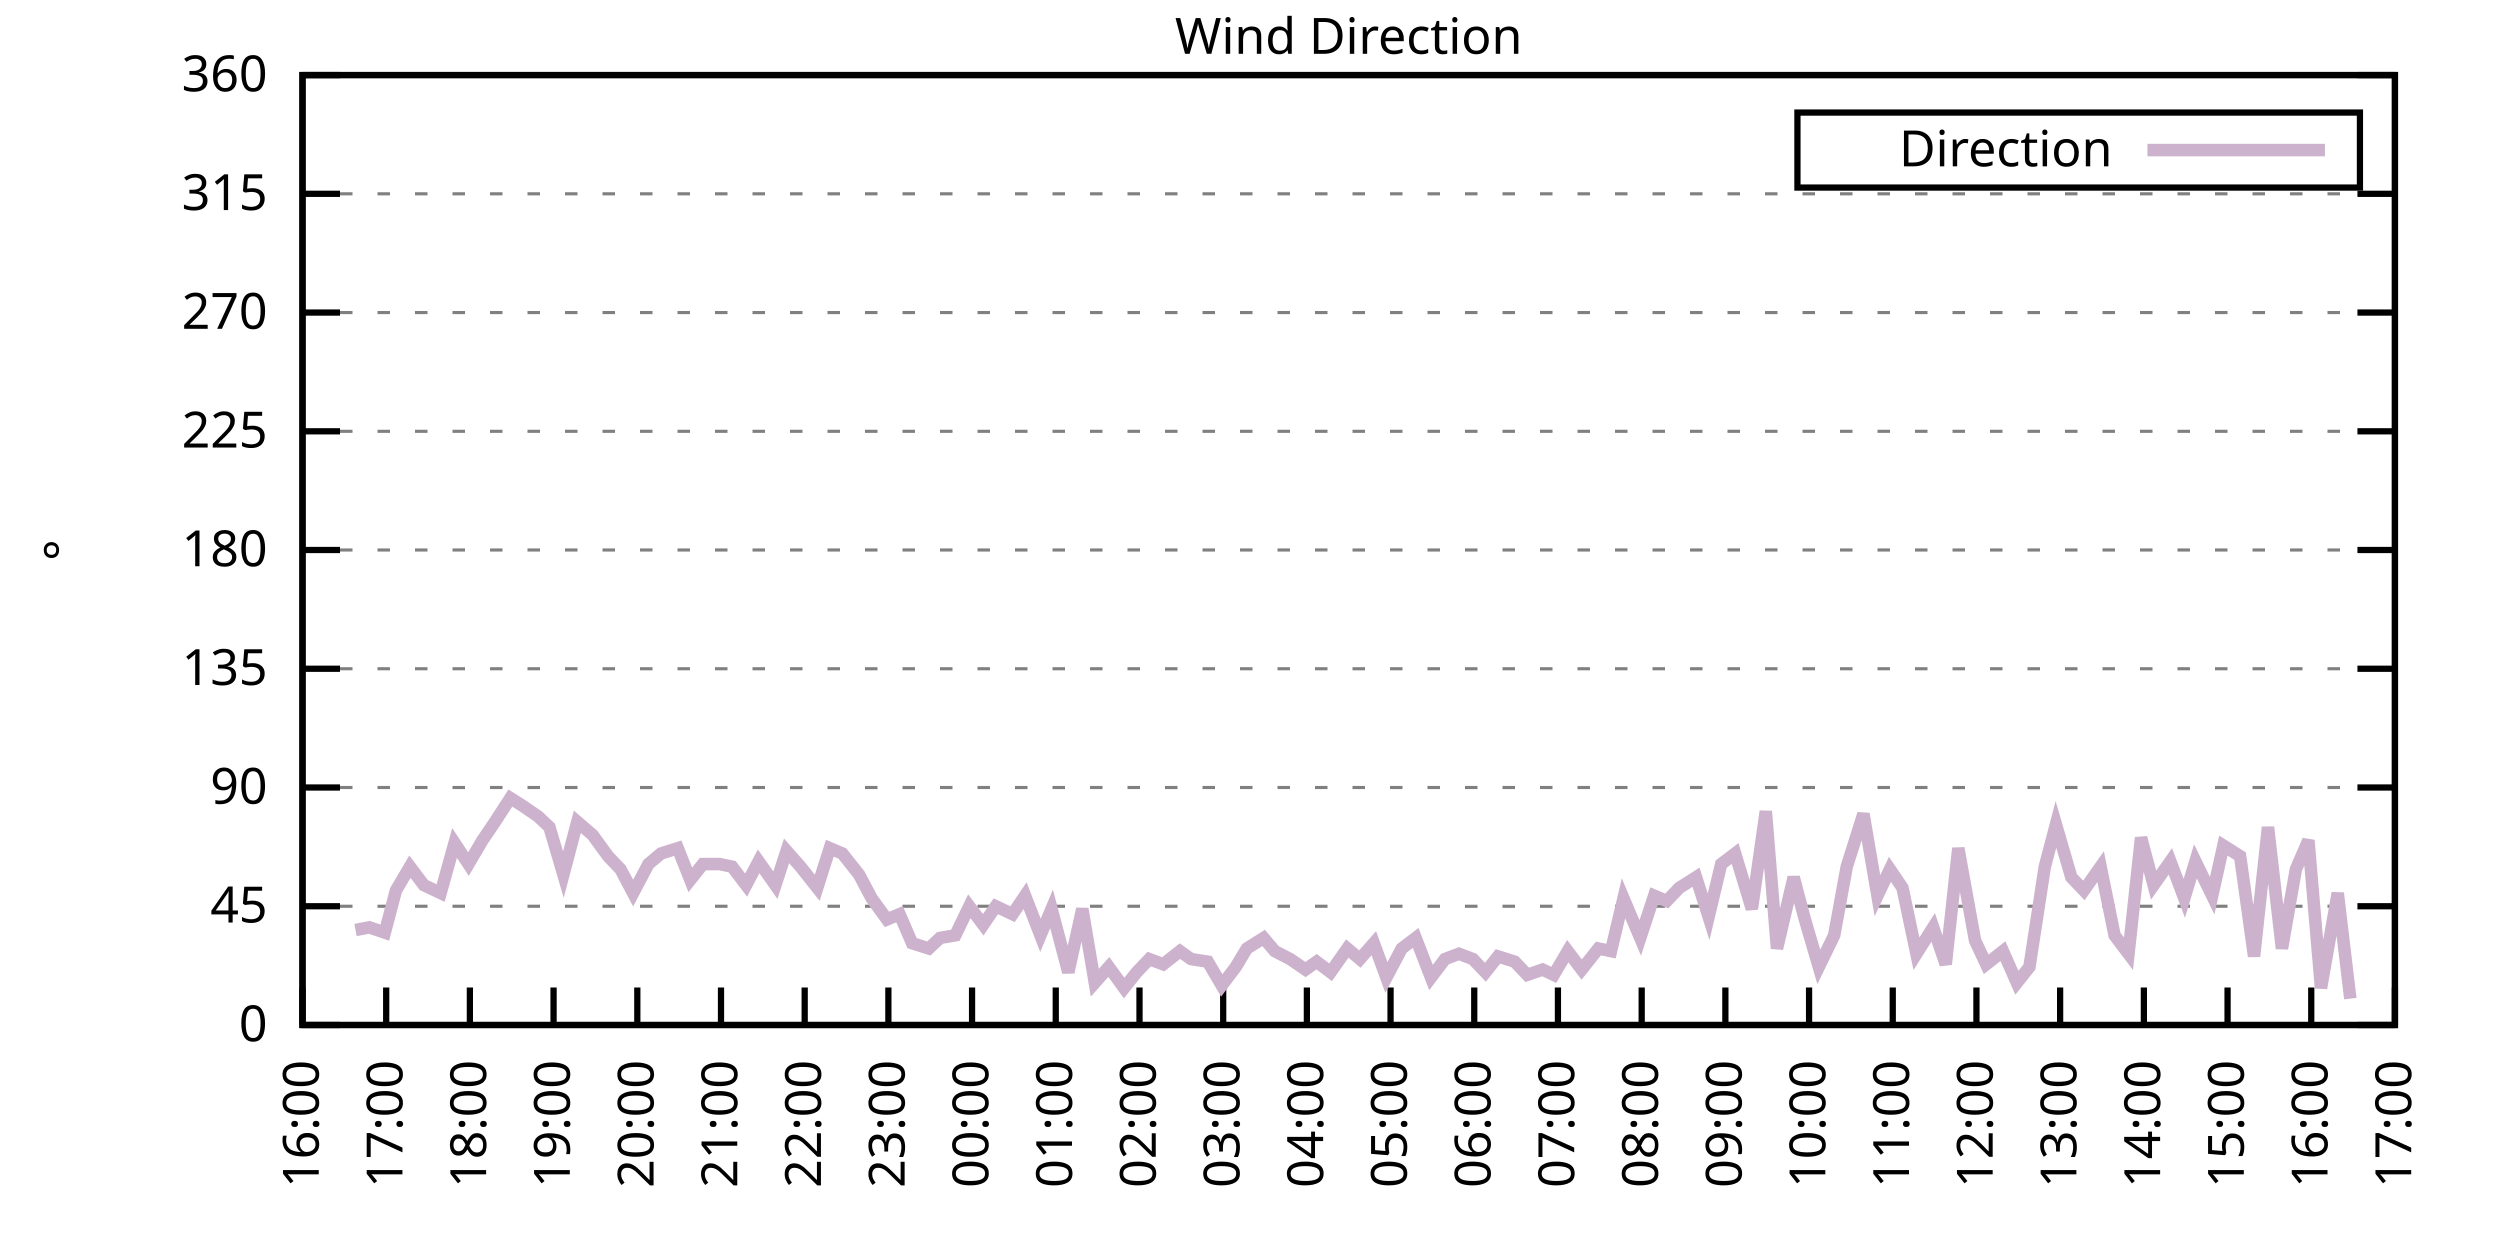
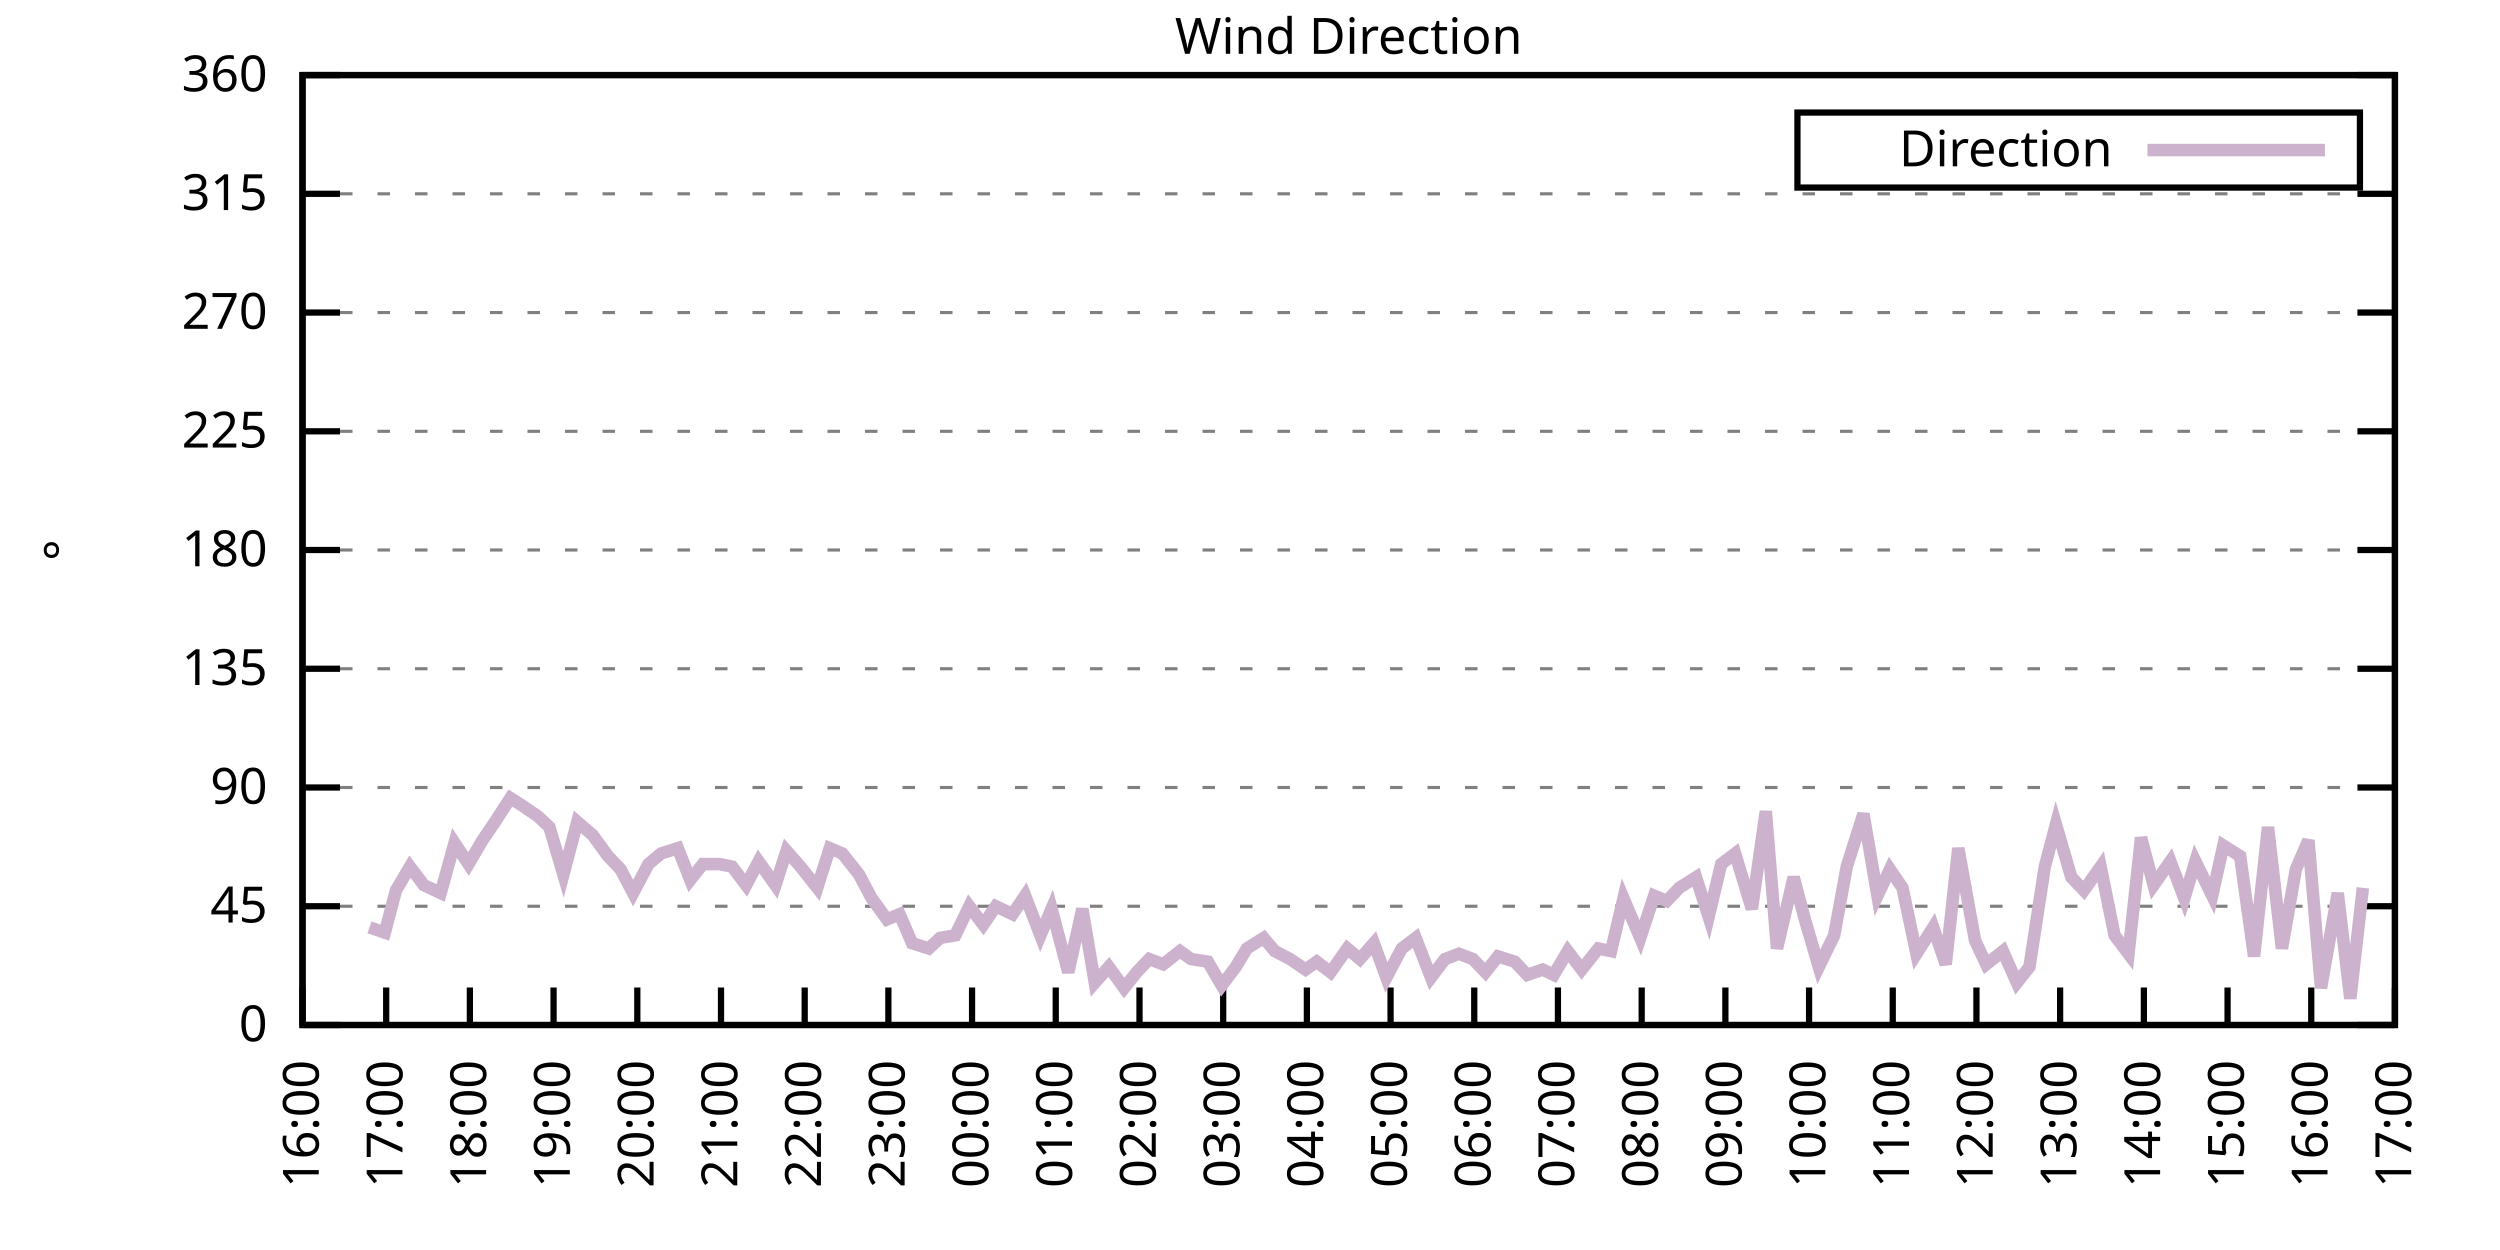
<svg xmlns="http://www.w3.org/2000/svg" xmlns:xlink="http://www.w3.org/1999/xlink" width="400" height="200" viewBox="0 0 400 200">
  <g id="gnuplot_canvas">
    <rect x="0" y="0" width="400" height="200" fill="none" />
    <defs>
      <circle id="gpDot" r="0.5" stroke-width="0.5" stroke="currentColor" />
      <path id="gpPt0" stroke-width="0.333" stroke="currentColor" d="M-1,0 h2 M0,-1 v2" />
      <path id="gpPt1" stroke-width="0.333" stroke="currentColor" d="M-1,-1 L1,1 M1,-1 L-1,1" />
      <path id="gpPt2" stroke-width="0.333" stroke="currentColor" d="M-1,0 L1,0 M0,-1 L0,1 M-1,-1 L1,1 M-1,1 L1,-1" />
      <rect id="gpPt3" stroke-width="0.333" stroke="currentColor" x="-1" y="-1" width="2" height="2" />
      <rect id="gpPt4" stroke-width="0.333" stroke="currentColor" fill="currentColor" x="-1" y="-1" width="2" height="2" />
      <circle id="gpPt5" stroke-width="0.333" stroke="currentColor" cx="0" cy="0" r="1" />
      <use xlink:href="#gpPt5" id="gpPt6" fill="currentColor" stroke="none" />
      <path id="gpPt7" stroke-width="0.333" stroke="currentColor" d="M0,-1.33 L-1.33,0.67 L1.33,0.67 z" />
      <use xlink:href="#gpPt7" id="gpPt8" fill="currentColor" stroke="none" />
      <use xlink:href="#gpPt7" id="gpPt9" stroke="currentColor" transform="rotate(180)" />
      <use xlink:href="#gpPt9" id="gpPt10" fill="currentColor" stroke="none" />
      <use xlink:href="#gpPt3" id="gpPt11" stroke="currentColor" transform="rotate(45)" />
      <use xlink:href="#gpPt11" id="gpPt12" fill="currentColor" stroke="none" />
      <path id="gpPt13" stroke-width="0.333" stroke="currentColor" d="M0,1.330 L1.265,0.411 L0.782,-1.067 L-0.782,-1.076 L-1.265,0.411 z" />
      <use xlink:href="#gpPt13" id="gpPt14" fill="currentColor" stroke="none" />
      <filter id="textbox" filterUnits="objectBoundingBox" x="0" y="0" height="1" width="1">
        <feFlood flood-color="white" flood-opacity="1" result="bgnd" />
        <feComposite in="SourceGraphic" in2="bgnd" operator="atop" />
      </filter>
      <filter id="greybox" filterUnits="objectBoundingBox" x="0" y="0" height="1" width="1">
        <feFlood flood-color="lightgrey" flood-opacity="1" result="grey" />
        <feComposite in="SourceGraphic" in2="grey" operator="atop" />
      </filter>
    </defs>
    <g fill="none" color="white" stroke="currentColor" stroke-width="1.00" stroke-linecap="butt" stroke-linejoin="miter">
</g>
    <g fill="none" color="black" stroke="currentColor" stroke-width="1.00" stroke-linecap="butt" stroke-linejoin="miter">
      <g stroke="none" shape-rendering="crispEdges">
        <polygon fill="rgb(255, 255, 255)" points="48.40,164.00 383.18,164.00 383.18,12.02 48.40,12.02 " />
      </g>
    </g>
    <g fill="none" color="black" stroke="currentColor" stroke-width="1.00" stroke-linecap="butt" stroke-linejoin="miter">
</g>
    <g fill="none" color="black" stroke="black" stroke-width="0.50" stroke-linecap="butt" stroke-linejoin="miter">
</g>
    <g fill="none" color="gray" stroke="currentColor" stroke-width="0.50" stroke-linecap="butt" stroke-linejoin="miter">
      <path stroke="gray" stroke-dasharray="2,4" class="gridline" d="M48.40,164.00 L383.19,164.00  " />
    </g>
    <g fill="none" color="gray" stroke="gray" stroke-width="1.00" stroke-linecap="butt" stroke-linejoin="miter">
</g>
    <g fill="none" color="black" stroke="currentColor" stroke-width="1.00" stroke-linecap="butt" stroke-linejoin="miter">
      <path stroke="black" d="M48.40,164.00 L54.40,164.00 M383.19,164.00 L377.19,164.00  " />
      <g transform="translate(42.80,166.60)" stroke="none" fill="black" font-family="Sans" font-size="8.00" text-anchor="end">
        <text>
          <tspan font-family="Sans"> 0</tspan>
        </text>
      </g>
    </g>
    <g fill="none" color="black" stroke="currentColor" stroke-width="1.00" stroke-linecap="butt" stroke-linejoin="miter">
</g>
    <g fill="none" color="black" stroke="black" stroke-width="0.50" stroke-linecap="butt" stroke-linejoin="miter">
</g>
    <g fill="none" color="gray" stroke="currentColor" stroke-width="0.50" stroke-linecap="butt" stroke-linejoin="miter">
      <path stroke="gray" stroke-dasharray="2,4" class="gridline" d="M48.40,145.00 L383.19,145.00  " />
    </g>
    <g fill="none" color="gray" stroke="gray" stroke-width="1.00" stroke-linecap="butt" stroke-linejoin="miter">
</g>
    <g fill="none" color="black" stroke="currentColor" stroke-width="1.00" stroke-linecap="butt" stroke-linejoin="miter">
      <path stroke="black" d="M48.40,145.00 L54.40,145.00 M383.19,145.00 L377.19,145.00  " />
      <g transform="translate(42.80,147.60)" stroke="none" fill="black" font-family="Sans" font-size="8.00" text-anchor="end">
        <text>
          <tspan font-family="Sans"> 45</tspan>
        </text>
      </g>
    </g>
    <g fill="none" color="black" stroke="currentColor" stroke-width="1.00" stroke-linecap="butt" stroke-linejoin="miter">
</g>
    <g fill="none" color="black" stroke="black" stroke-width="0.50" stroke-linecap="butt" stroke-linejoin="miter">
</g>
    <g fill="none" color="gray" stroke="currentColor" stroke-width="0.50" stroke-linecap="butt" stroke-linejoin="miter">
      <path stroke="gray" stroke-dasharray="2,4" class="gridline" d="M48.40,126.00 L383.19,126.00  " />
    </g>
    <g fill="none" color="gray" stroke="gray" stroke-width="1.00" stroke-linecap="butt" stroke-linejoin="miter">
</g>
    <g fill="none" color="black" stroke="currentColor" stroke-width="1.00" stroke-linecap="butt" stroke-linejoin="miter">
      <path stroke="black" d="M48.40,126.00 L54.40,126.00 M383.19,126.00 L377.19,126.00  " />
      <g transform="translate(42.80,128.60)" stroke="none" fill="black" font-family="Sans" font-size="8.00" text-anchor="end">
        <text>
          <tspan font-family="Sans"> 90</tspan>
        </text>
      </g>
    </g>
    <g fill="none" color="black" stroke="currentColor" stroke-width="1.00" stroke-linecap="butt" stroke-linejoin="miter">
</g>
    <g fill="none" color="black" stroke="black" stroke-width="0.50" stroke-linecap="butt" stroke-linejoin="miter">
</g>
    <g fill="none" color="gray" stroke="currentColor" stroke-width="0.50" stroke-linecap="butt" stroke-linejoin="miter">
      <path stroke="gray" stroke-dasharray="2,4" class="gridline" d="M48.40,107.00 L383.19,107.00  " />
    </g>
    <g fill="none" color="gray" stroke="gray" stroke-width="1.00" stroke-linecap="butt" stroke-linejoin="miter">
</g>
    <g fill="none" color="black" stroke="currentColor" stroke-width="1.00" stroke-linecap="butt" stroke-linejoin="miter">
      <path stroke="black" d="M48.40,107.00 L54.40,107.00 M383.19,107.00 L377.19,107.00  " />
      <g transform="translate(42.80,109.60)" stroke="none" fill="black" font-family="Sans" font-size="8.00" text-anchor="end">
        <text>
          <tspan font-family="Sans"> 135</tspan>
        </text>
      </g>
    </g>
    <g fill="none" color="black" stroke="currentColor" stroke-width="1.00" stroke-linecap="butt" stroke-linejoin="miter">
</g>
    <g fill="none" color="black" stroke="black" stroke-width="0.50" stroke-linecap="butt" stroke-linejoin="miter">
</g>
    <g fill="none" color="gray" stroke="currentColor" stroke-width="0.50" stroke-linecap="butt" stroke-linejoin="miter">
      <path stroke="gray" stroke-dasharray="2,4" class="gridline" d="M48.40,88.00 L383.19,88.00  " />
    </g>
    <g fill="none" color="gray" stroke="gray" stroke-width="1.00" stroke-linecap="butt" stroke-linejoin="miter">
</g>
    <g fill="none" color="black" stroke="currentColor" stroke-width="1.00" stroke-linecap="butt" stroke-linejoin="miter">
      <path stroke="black" d="M48.40,88.00 L54.40,88.00 M383.19,88.00 L377.19,88.00  " />
      <g transform="translate(42.80,90.60)" stroke="none" fill="black" font-family="Sans" font-size="8.00" text-anchor="end">
        <text>
          <tspan font-family="Sans"> 180</tspan>
        </text>
      </g>
    </g>
    <g fill="none" color="black" stroke="currentColor" stroke-width="1.00" stroke-linecap="butt" stroke-linejoin="miter">
</g>
    <g fill="none" color="black" stroke="black" stroke-width="0.50" stroke-linecap="butt" stroke-linejoin="miter">
</g>
    <g fill="none" color="gray" stroke="currentColor" stroke-width="0.50" stroke-linecap="butt" stroke-linejoin="miter">
      <path stroke="gray" stroke-dasharray="2,4" class="gridline" d="M48.40,69.01 L383.19,69.01  " />
    </g>
    <g fill="none" color="gray" stroke="gray" stroke-width="1.00" stroke-linecap="butt" stroke-linejoin="miter">
</g>
    <g fill="none" color="black" stroke="currentColor" stroke-width="1.00" stroke-linecap="butt" stroke-linejoin="miter">
      <path stroke="black" d="M48.40,69.01 L54.40,69.01 M383.19,69.01 L377.19,69.01  " />
      <g transform="translate(42.80,71.61)" stroke="none" fill="black" font-family="Sans" font-size="8.00" text-anchor="end">
        <text>
          <tspan font-family="Sans"> 225</tspan>
        </text>
      </g>
    </g>
    <g fill="none" color="black" stroke="currentColor" stroke-width="1.00" stroke-linecap="butt" stroke-linejoin="miter">
</g>
    <g fill="none" color="black" stroke="black" stroke-width="0.50" stroke-linecap="butt" stroke-linejoin="miter">
</g>
    <g fill="none" color="gray" stroke="currentColor" stroke-width="0.50" stroke-linecap="butt" stroke-linejoin="miter">
      <path stroke="gray" stroke-dasharray="2,4" class="gridline" d="M48.40,50.01 L383.19,50.01  " />
    </g>
    <g fill="none" color="gray" stroke="gray" stroke-width="1.00" stroke-linecap="butt" stroke-linejoin="miter">
</g>
    <g fill="none" color="black" stroke="currentColor" stroke-width="1.00" stroke-linecap="butt" stroke-linejoin="miter">
      <path stroke="black" d="M48.40,50.01 L54.40,50.01 M383.19,50.01 L377.19,50.01  " />
      <g transform="translate(42.80,52.61)" stroke="none" fill="black" font-family="Sans" font-size="8.00" text-anchor="end">
        <text>
          <tspan font-family="Sans"> 270</tspan>
        </text>
      </g>
    </g>
    <g fill="none" color="black" stroke="currentColor" stroke-width="1.00" stroke-linecap="butt" stroke-linejoin="miter">
</g>
    <g fill="none" color="black" stroke="black" stroke-width="0.50" stroke-linecap="butt" stroke-linejoin="miter">
</g>
    <g fill="none" color="gray" stroke="currentColor" stroke-width="0.50" stroke-linecap="butt" stroke-linejoin="miter">
      <path stroke="gray" stroke-dasharray="2,4" class="gridline" d="M48.40,31.01 L383.19,31.01  " />
    </g>
    <g fill="none" color="gray" stroke="gray" stroke-width="1.00" stroke-linecap="butt" stroke-linejoin="miter">
</g>
    <g fill="none" color="black" stroke="currentColor" stroke-width="1.00" stroke-linecap="butt" stroke-linejoin="miter">
      <path stroke="black" d="M48.40,31.01 L54.40,31.01 M383.19,31.01 L377.19,31.01  " />
      <g transform="translate(42.80,33.61)" stroke="none" fill="black" font-family="Sans" font-size="8.00" text-anchor="end">
        <text>
          <tspan font-family="Sans"> 315</tspan>
        </text>
      </g>
    </g>
    <g fill="none" color="black" stroke="currentColor" stroke-width="1.00" stroke-linecap="butt" stroke-linejoin="miter">
</g>
    <g fill="none" color="black" stroke="black" stroke-width="0.50" stroke-linecap="butt" stroke-linejoin="miter">
</g>
    <g fill="none" color="gray" stroke="currentColor" stroke-width="0.50" stroke-linecap="butt" stroke-linejoin="miter">
      <path stroke="gray" stroke-dasharray="2,4" class="gridline" d="M48.40,12.01 L383.19,12.01  " />
    </g>
    <g fill="none" color="gray" stroke="gray" stroke-width="1.00" stroke-linecap="butt" stroke-linejoin="miter">
</g>
    <g fill="none" color="black" stroke="currentColor" stroke-width="1.00" stroke-linecap="butt" stroke-linejoin="miter">
      <path stroke="black" d="M48.40,12.01 L54.40,12.01 M383.19,12.01 L377.19,12.01  " />
      <g transform="translate(42.80,14.61)" stroke="none" fill="black" font-family="Sans" font-size="8.00" text-anchor="end">
        <text>
          <tspan font-family="Sans"> 360</tspan>
        </text>
      </g>
    </g>
    <g fill="none" color="black" stroke="currentColor" stroke-width="1.00" stroke-linecap="butt" stroke-linejoin="miter">
      <path stroke="black" d="M48.40,164.00 L48.40,158.00  " />
      <g transform="translate(51.00,169.60) rotate(270.00)" stroke="none" fill="black" font-family="Sans" font-size="8.00" text-anchor="end">
        <text>
          <tspan font-family="Sans">16:00</tspan>
        </text>
      </g>
    </g>
    <g fill="none" color="black" stroke="currentColor" stroke-width="1.00" stroke-linecap="butt" stroke-linejoin="miter">
      <path stroke="black" d="M61.79,164.00 L61.79,158.00  " />
      <g transform="translate(64.39,169.60) rotate(270.00)" stroke="none" fill="black" font-family="Sans" font-size="8.00" text-anchor="end">
        <text>
          <tspan font-family="Sans">17:00</tspan>
        </text>
      </g>
    </g>
    <g fill="none" color="black" stroke="currentColor" stroke-width="1.00" stroke-linecap="butt" stroke-linejoin="miter">
      <path stroke="black" d="M75.18,164.00 L75.18,158.00  " />
      <g transform="translate(77.78,169.60) rotate(270.00)" stroke="none" fill="black" font-family="Sans" font-size="8.00" text-anchor="end">
        <text>
          <tspan font-family="Sans">18:00</tspan>
        </text>
      </g>
    </g>
    <g fill="none" color="black" stroke="currentColor" stroke-width="1.00" stroke-linecap="butt" stroke-linejoin="miter">
      <path stroke="black" d="M88.57,164.00 L88.57,158.00  " />
      <g transform="translate(91.17,169.60) rotate(270.00)" stroke="none" fill="black" font-family="Sans" font-size="8.00" text-anchor="end">
        <text>
          <tspan font-family="Sans">19:00</tspan>
        </text>
      </g>
    </g>
    <g fill="none" color="black" stroke="currentColor" stroke-width="1.00" stroke-linecap="butt" stroke-linejoin="miter">
      <path stroke="black" d="M101.97,164.00 L101.97,158.00  " />
      <g transform="translate(104.57,169.60) rotate(270.00)" stroke="none" fill="black" font-family="Sans" font-size="8.00" text-anchor="end">
        <text>
          <tspan font-family="Sans">20:00</tspan>
        </text>
      </g>
    </g>
    <g fill="none" color="black" stroke="currentColor" stroke-width="1.00" stroke-linecap="butt" stroke-linejoin="miter">
      <path stroke="black" d="M115.36,164.00 L115.36,158.00  " />
      <g transform="translate(117.96,169.60) rotate(270.00)" stroke="none" fill="black" font-family="Sans" font-size="8.00" text-anchor="end">
        <text>
          <tspan font-family="Sans">21:00</tspan>
        </text>
      </g>
    </g>
    <g fill="none" color="black" stroke="currentColor" stroke-width="1.00" stroke-linecap="butt" stroke-linejoin="miter">
      <path stroke="black" d="M128.75,164.00 L128.75,158.00  " />
      <g transform="translate(131.35,169.60) rotate(270.00)" stroke="none" fill="black" font-family="Sans" font-size="8.00" text-anchor="end">
        <text>
          <tspan font-family="Sans">22:00</tspan>
        </text>
      </g>
    </g>
    <g fill="none" color="black" stroke="currentColor" stroke-width="1.00" stroke-linecap="butt" stroke-linejoin="miter">
      <path stroke="black" d="M142.14,164.00 L142.14,158.00  " />
      <g transform="translate(144.74,169.60) rotate(270.00)" stroke="none" fill="black" font-family="Sans" font-size="8.00" text-anchor="end">
        <text>
          <tspan font-family="Sans">23:00</tspan>
        </text>
      </g>
    </g>
    <g fill="none" color="black" stroke="currentColor" stroke-width="1.00" stroke-linecap="butt" stroke-linejoin="miter">
      <path stroke="black" d="M155.53,164.00 L155.53,158.00  " />
      <g transform="translate(158.13,169.60) rotate(270.00)" stroke="none" fill="black" font-family="Sans" font-size="8.00" text-anchor="end">
        <text>
          <tspan font-family="Sans">00:00</tspan>
        </text>
      </g>
    </g>
    <g fill="none" color="black" stroke="currentColor" stroke-width="1.00" stroke-linecap="butt" stroke-linejoin="miter">
      <path stroke="black" d="M168.92,164.00 L168.92,158.00  " />
      <g transform="translate(171.52,169.60) rotate(270.00)" stroke="none" fill="black" font-family="Sans" font-size="8.00" text-anchor="end">
        <text>
          <tspan font-family="Sans">01:00</tspan>
        </text>
      </g>
    </g>
    <g fill="none" color="black" stroke="currentColor" stroke-width="1.00" stroke-linecap="butt" stroke-linejoin="miter">
      <path stroke="black" d="M182.32,164.00 L182.32,158.00  " />
      <g transform="translate(184.92,169.60) rotate(270.00)" stroke="none" fill="black" font-family="Sans" font-size="8.00" text-anchor="end">
        <text>
          <tspan font-family="Sans">02:00</tspan>
        </text>
      </g>
    </g>
    <g fill="none" color="black" stroke="currentColor" stroke-width="1.00" stroke-linecap="butt" stroke-linejoin="miter">
      <path stroke="black" d="M195.71,164.00 L195.71,158.00  " />
      <g transform="translate(198.31,169.60) rotate(270.00)" stroke="none" fill="black" font-family="Sans" font-size="8.00" text-anchor="end">
        <text>
          <tspan font-family="Sans">03:00</tspan>
        </text>
      </g>
    </g>
    <g fill="none" color="black" stroke="currentColor" stroke-width="1.00" stroke-linecap="butt" stroke-linejoin="miter">
      <path stroke="black" d="M209.10,164.00 L209.10,158.00  " />
      <g transform="translate(211.70,169.60) rotate(270.00)" stroke="none" fill="black" font-family="Sans" font-size="8.00" text-anchor="end">
        <text>
          <tspan font-family="Sans">04:00</tspan>
        </text>
      </g>
    </g>
    <g fill="none" color="black" stroke="currentColor" stroke-width="1.00" stroke-linecap="butt" stroke-linejoin="miter">
      <path stroke="black" d="M222.49,164.00 L222.49,158.00  " />
      <g transform="translate(225.09,169.60) rotate(270.00)" stroke="none" fill="black" font-family="Sans" font-size="8.00" text-anchor="end">
        <text>
          <tspan font-family="Sans">05:00</tspan>
        </text>
      </g>
    </g>
    <g fill="none" color="black" stroke="currentColor" stroke-width="1.00" stroke-linecap="butt" stroke-linejoin="miter">
      <path stroke="black" d="M235.88,164.00 L235.88,158.00  " />
      <g transform="translate(238.48,169.60) rotate(270.00)" stroke="none" fill="black" font-family="Sans" font-size="8.00" text-anchor="end">
        <text>
          <tspan font-family="Sans">06:00</tspan>
        </text>
      </g>
    </g>
    <g fill="none" color="black" stroke="currentColor" stroke-width="1.00" stroke-linecap="butt" stroke-linejoin="miter">
      <path stroke="black" d="M249.27,164.00 L249.27,158.00  " />
      <g transform="translate(251.87,169.60) rotate(270.00)" stroke="none" fill="black" font-family="Sans" font-size="8.00" text-anchor="end">
        <text>
          <tspan font-family="Sans">07:00</tspan>
        </text>
      </g>
    </g>
    <g fill="none" color="black" stroke="currentColor" stroke-width="1.00" stroke-linecap="butt" stroke-linejoin="miter">
      <path stroke="black" d="M262.67,164.00 L262.67,158.00  " />
      <g transform="translate(265.27,169.60) rotate(270.00)" stroke="none" fill="black" font-family="Sans" font-size="8.00" text-anchor="end">
        <text>
          <tspan font-family="Sans">08:00</tspan>
        </text>
      </g>
    </g>
    <g fill="none" color="black" stroke="currentColor" stroke-width="1.00" stroke-linecap="butt" stroke-linejoin="miter">
      <path stroke="black" d="M276.06,164.00 L276.06,158.00  " />
      <g transform="translate(278.66,169.60) rotate(270.00)" stroke="none" fill="black" font-family="Sans" font-size="8.00" text-anchor="end">
        <text>
          <tspan font-family="Sans">09:00</tspan>
        </text>
      </g>
    </g>
    <g fill="none" color="black" stroke="currentColor" stroke-width="1.00" stroke-linecap="butt" stroke-linejoin="miter">
      <path stroke="black" d="M289.45,164.00 L289.45,158.00  " />
      <g transform="translate(292.05,169.60) rotate(270.00)" stroke="none" fill="black" font-family="Sans" font-size="8.00" text-anchor="end">
        <text>
          <tspan font-family="Sans">10:00</tspan>
        </text>
      </g>
    </g>
    <g fill="none" color="black" stroke="currentColor" stroke-width="1.00" stroke-linecap="butt" stroke-linejoin="miter">
      <path stroke="black" d="M302.84,164.00 L302.84,158.00  " />
      <g transform="translate(305.44,169.60) rotate(270.00)" stroke="none" fill="black" font-family="Sans" font-size="8.00" text-anchor="end">
        <text>
          <tspan font-family="Sans">11:00</tspan>
        </text>
      </g>
    </g>
    <g fill="none" color="black" stroke="currentColor" stroke-width="1.00" stroke-linecap="butt" stroke-linejoin="miter">
      <path stroke="black" d="M316.23,164.00 L316.23,158.00  " />
      <g transform="translate(318.83,169.60) rotate(270.00)" stroke="none" fill="black" font-family="Sans" font-size="8.00" text-anchor="end">
        <text>
          <tspan font-family="Sans">12:00</tspan>
        </text>
      </g>
    </g>
    <g fill="none" color="black" stroke="currentColor" stroke-width="1.00" stroke-linecap="butt" stroke-linejoin="miter">
      <path stroke="black" d="M329.62,164.00 L329.62,158.00  " />
      <g transform="translate(332.22,169.60) rotate(270.00)" stroke="none" fill="black" font-family="Sans" font-size="8.00" text-anchor="end">
        <text>
          <tspan font-family="Sans">13:00</tspan>
        </text>
      </g>
    </g>
    <g fill="none" color="black" stroke="currentColor" stroke-width="1.00" stroke-linecap="butt" stroke-linejoin="miter">
      <path stroke="black" d="M343.02,164.00 L343.02,158.00  " />
      <g transform="translate(345.62,169.60) rotate(270.00)" stroke="none" fill="black" font-family="Sans" font-size="8.00" text-anchor="end">
        <text>
          <tspan font-family="Sans">14:00</tspan>
        </text>
      </g>
    </g>
    <g fill="none" color="black" stroke="currentColor" stroke-width="1.00" stroke-linecap="butt" stroke-linejoin="miter">
      <path stroke="black" d="M356.41,164.00 L356.41,158.00  " />
      <g transform="translate(359.01,169.60) rotate(270.00)" stroke="none" fill="black" font-family="Sans" font-size="8.00" text-anchor="end">
        <text>
          <tspan font-family="Sans">15:00</tspan>
        </text>
      </g>
    </g>
    <g fill="none" color="black" stroke="currentColor" stroke-width="1.00" stroke-linecap="butt" stroke-linejoin="miter">
      <path stroke="black" d="M369.80,164.00 L369.80,158.00  " />
      <g transform="translate(372.40,169.60) rotate(270.00)" stroke="none" fill="black" font-family="Sans" font-size="8.00" text-anchor="end">
        <text>
          <tspan font-family="Sans">16:00</tspan>
        </text>
      </g>
    </g>
    <g fill="none" color="black" stroke="currentColor" stroke-width="1.00" stroke-linecap="butt" stroke-linejoin="miter">
      <path stroke="black" d="M383.19,164.00 L383.19,158.00  " />
      <g transform="translate(385.79,169.60) rotate(270.00)" stroke="none" fill="black" font-family="Sans" font-size="8.00" text-anchor="end">
        <text>
          <tspan font-family="Sans">17:00</tspan>
        </text>
      </g>
    </g>
    <g fill="none" color="black" stroke="currentColor" stroke-width="1.00" stroke-linecap="butt" stroke-linejoin="miter">
</g>
    <g fill="none" color="black" stroke="currentColor" stroke-width="1.00" stroke-linecap="butt" stroke-linejoin="miter">
      <path stroke="black" d="M48.40,12.01 L48.40,164.00 L383.19,164.00 L383.19,12.01 L48.40,12.01 Z  " />
    </g>
    <g fill="none" color="black" stroke="currentColor" stroke-width="1.00" stroke-linecap="butt" stroke-linejoin="miter">
</g>
    <g fill="none" color="black" stroke="currentColor" stroke-width="1.00" stroke-linecap="butt" stroke-linejoin="miter">
      <path stroke="black" d="M287.59,30.01 L287.59,18.01 L377.59,18.01 L377.59,30.01 L287.59,30.01 Z  " />
    </g>
    <g id="Wind_direction_plot_1">
      <g fill="none" color="white" stroke="black" stroke-width="2.00" stroke-linecap="butt" stroke-linejoin="miter">
</g>
      <g fill="none" color="black" stroke="currentColor" stroke-width="2.00" stroke-linecap="butt" stroke-linejoin="miter">
        <g transform="translate(337.99,26.61)" stroke="none" fill="black" font-family="Sans" font-size="8.00" text-anchor="end">
          <text>
            <tspan font-family="Sans">Direction</tspan>
          </text>
        </g>
      </g>
      <g fill="none" color="black" stroke="currentColor" stroke-width="2.00" stroke-linecap="butt" stroke-linejoin="miter">
-         <path stroke="rgb(204, 178, 204)" d="M343.59,24.01 L371.99,24.01 M56.88,148.80 L59.11,148.38 L61.57,149.22 L63.35,142.47 L65.59,138.67 L67.82,141.62   L70.50,142.89 L72.73,134.87 L74.96,138.25 L77.19,134.45 L79.20,131.49 L81.66,127.69 L83.66,128.96 L86.12,130.65   L87.91,132.34 L90.14,139.93 L92.37,131.49 L94.82,133.60 L97.28,136.98 L99.29,139.09 L101.30,142.89 L103.75,138.25   L105.76,136.56 L108.44,135.71 L110.45,140.78 L112.46,138.25 L115.13,138.25 L117.14,138.67 L119.38,141.62 L121.38,137.82   L124.06,141.62 L125.85,136.14 L128.08,138.67 L130.76,142.05 L132.77,135.71 L134.78,136.56 L137.45,139.93 L139.46,143.73   L141.92,147.11 L143.93,146.27 L145.94,150.91 L148.61,151.76 L150.40,150.07 L152.85,149.65 L155.09,145.00 L157.32,147.96   L159.33,145.00 L162.01,146.27 L164.01,143.31 L166.47,149.65 L168.25,145.42 L170.93,155.56 L173.17,145.42 L175.17,157.24   L177.41,154.71 L179.86,158.09 L181.87,155.56 L183.88,153.45 L186.11,154.29 L188.79,152.18 L190.57,153.45 L193.25,153.87   L195.48,157.67 L197.72,154.71 L199.50,151.76 L202.18,150.07 L203.97,152.18 L206.42,153.45 L208.88,155.13 L210.66,153.87   L212.89,155.56 L215.57,151.76 L217.58,153.45 L219.81,150.91 L221.82,156.40 L224.28,151.76 L226.51,150.07 L228.96,156.40   L231.20,153.45 L233.43,152.60 L235.66,153.45 L237.67,155.56 L239.68,153.02 L242.36,153.87 L244.36,155.98 L246.82,155.13   L248.60,155.98 L250.84,152.18 L253.07,155.13 L255.75,151.76 L257.76,152.18 L259.76,143.73 L262.44,150.07 L264.67,143.31   L266.68,144.16 L268.69,142.05 L271.37,140.36 L273.38,146.69 L275.39,138.25 L277.62,136.56 L280.30,145.42 L282.53,129.80   L284.32,151.76 L286.99,140.36 L288.78,147.11 L291.01,154.71 L293.47,149.65 L295.48,138.67 L298.15,130.22 L300.39,143.31   L302.39,139.09 L304.40,142.05 L306.63,152.60 L309.31,148.38 L311.32,154.29 L313.33,135.71 L316.01,150.49 L317.79,154.29   L320.47,152.18 L322.70,157.24 L324.71,154.71 L327.17,138.67 L328.95,131.91 L331.41,140.36 L333.42,142.47 L336.10,138.67   L338.33,149.65 L340.56,152.60 L342.57,134.02 L344.58,141.62 L347.26,137.82 L349.49,143.73 L351.27,137.82 L353.95,143.31   L355.74,135.29 L358.42,136.98 L360.65,153.02 L362.88,132.34 L365.11,151.76 L367.34,139.09 L369.35,134.45 L371.36,158.09   L374.04,142.89 L376.05,159.78  " />
+         <path stroke="rgb(204, 178, 204)" d="M343.59,24.01 L371.99,24.01 M59.11,148.38 L61.57,149.22 L63.35,142.47 L65.59,138.67 L67.82,141.62 L70.50,142.89   L72.73,134.87 L74.96,138.25 L77.19,134.45 L79.20,131.49 L81.66,127.69 L83.66,128.96 L86.12,130.65 L87.91,132.34   L90.14,139.93 L92.37,131.49 L94.82,133.60 L97.28,136.98 L99.29,139.09 L101.30,142.89 L103.75,138.25 L105.76,136.56   L108.44,135.71 L110.45,140.78 L112.46,138.25 L115.13,138.25 L117.14,138.67 L119.38,141.62 L121.38,137.82 L124.06,141.62   L125.85,136.14 L128.08,138.67 L130.76,142.05 L132.77,135.71 L134.78,136.56 L137.45,139.93 L139.46,143.73 L141.92,147.11   L143.93,146.27 L145.94,150.91 L148.61,151.76 L150.40,150.07 L152.85,149.65 L155.09,145.00 L157.32,147.96 L159.33,145.00   L162.01,146.27 L164.01,143.31 L166.47,149.65 L168.25,145.42 L170.93,155.56 L173.17,145.42 L175.17,157.24 L177.41,154.71   L179.86,158.09 L181.87,155.56 L183.88,153.45 L186.11,154.29 L188.79,152.18 L190.57,153.45 L193.25,153.87 L195.48,157.67   L197.72,154.71 L199.50,151.76 L202.18,150.07 L203.97,152.18 L206.42,153.45 L208.88,155.13 L210.66,153.87 L212.89,155.56   L215.57,151.76 L217.58,153.45 L219.81,150.91 L221.82,156.40 L224.28,151.76 L226.51,150.07 L228.96,156.40 L231.20,153.45   L233.43,152.60 L235.66,153.45 L237.67,155.56 L239.68,153.02 L242.36,153.87 L244.36,155.98 L246.82,155.13 L248.60,155.98   L250.84,152.18 L253.07,155.13 L255.75,151.76 L257.76,152.18 L259.76,143.73 L262.44,150.07 L264.67,143.31 L266.68,144.16   L268.69,142.05 L271.37,140.36 L273.38,146.69 L275.39,138.25 L277.62,136.56 L280.30,145.42 L282.53,129.80 L284.32,151.76   L286.99,140.36 L288.78,147.11 L291.01,154.71 L293.47,149.65 L295.48,138.67 L298.15,130.22 L300.39,143.31 L302.39,139.09   L304.40,142.05 L306.63,152.60 L309.31,148.38 L311.32,154.29 L313.33,135.71 L316.01,150.49 L317.79,154.29 L320.47,152.18   L322.70,157.24 L324.71,154.71 L327.17,138.67 L328.95,131.91 L331.41,140.36 L333.42,142.47 L336.10,138.67 L338.33,149.65   L340.56,152.60 L342.57,134.02 L344.58,141.62 L347.26,137.82 L349.49,143.73 L351.27,137.82 L353.95,143.31 L355.74,135.29   L358.42,136.98 L360.65,153.02 L362.88,132.34 L365.11,151.76 L367.34,139.09 L369.35,134.45 L371.36,158.09 L374.04,142.89   L376.05,159.78 L378.06,142.05  " />
      </g>
    </g>
    <g fill="none" color="black" stroke="currentColor" stroke-width="2.00" stroke-linecap="butt" stroke-linejoin="miter">
</g>
    <g fill="none" color="black" stroke="black" stroke-width="1.00" stroke-linecap="butt" stroke-linejoin="miter">
</g>
    <g fill="none" color="black" stroke="currentColor" stroke-width="1.00" stroke-linecap="butt" stroke-linejoin="miter">
      <path stroke="black" d="M48.40,12.01 L48.40,164.00 L383.19,164.00 L383.19,12.01 L48.40,12.01 Z  " />
      <g transform="translate(12.80,88.01) rotate(270.00)" stroke="none" fill="black" font-family="Sans" font-size="8.00" text-anchor="middle">
        <text>
          <tspan font-family="Sans">°</tspan>
        </text>
      </g>
    </g>
    <g fill="none" color="black" stroke="currentColor" stroke-width="1.00" stroke-linecap="butt" stroke-linejoin="miter">
</g>
    <g fill="none" color="black" stroke="currentColor" stroke-width="1.00" stroke-linecap="butt" stroke-linejoin="miter">
      <g transform="translate(215.79,8.61)" stroke="none" fill="black" font-family="Sans" font-size="8.00" text-anchor="middle">
        <text>
          <tspan font-family="Sans">Wind Direction</tspan>
        </text>
      </g>
    </g>
    <g fill="none" color="black" stroke="currentColor" stroke-width="1.00" stroke-linecap="butt" stroke-linejoin="miter">
</g>
  </g>
</svg>
